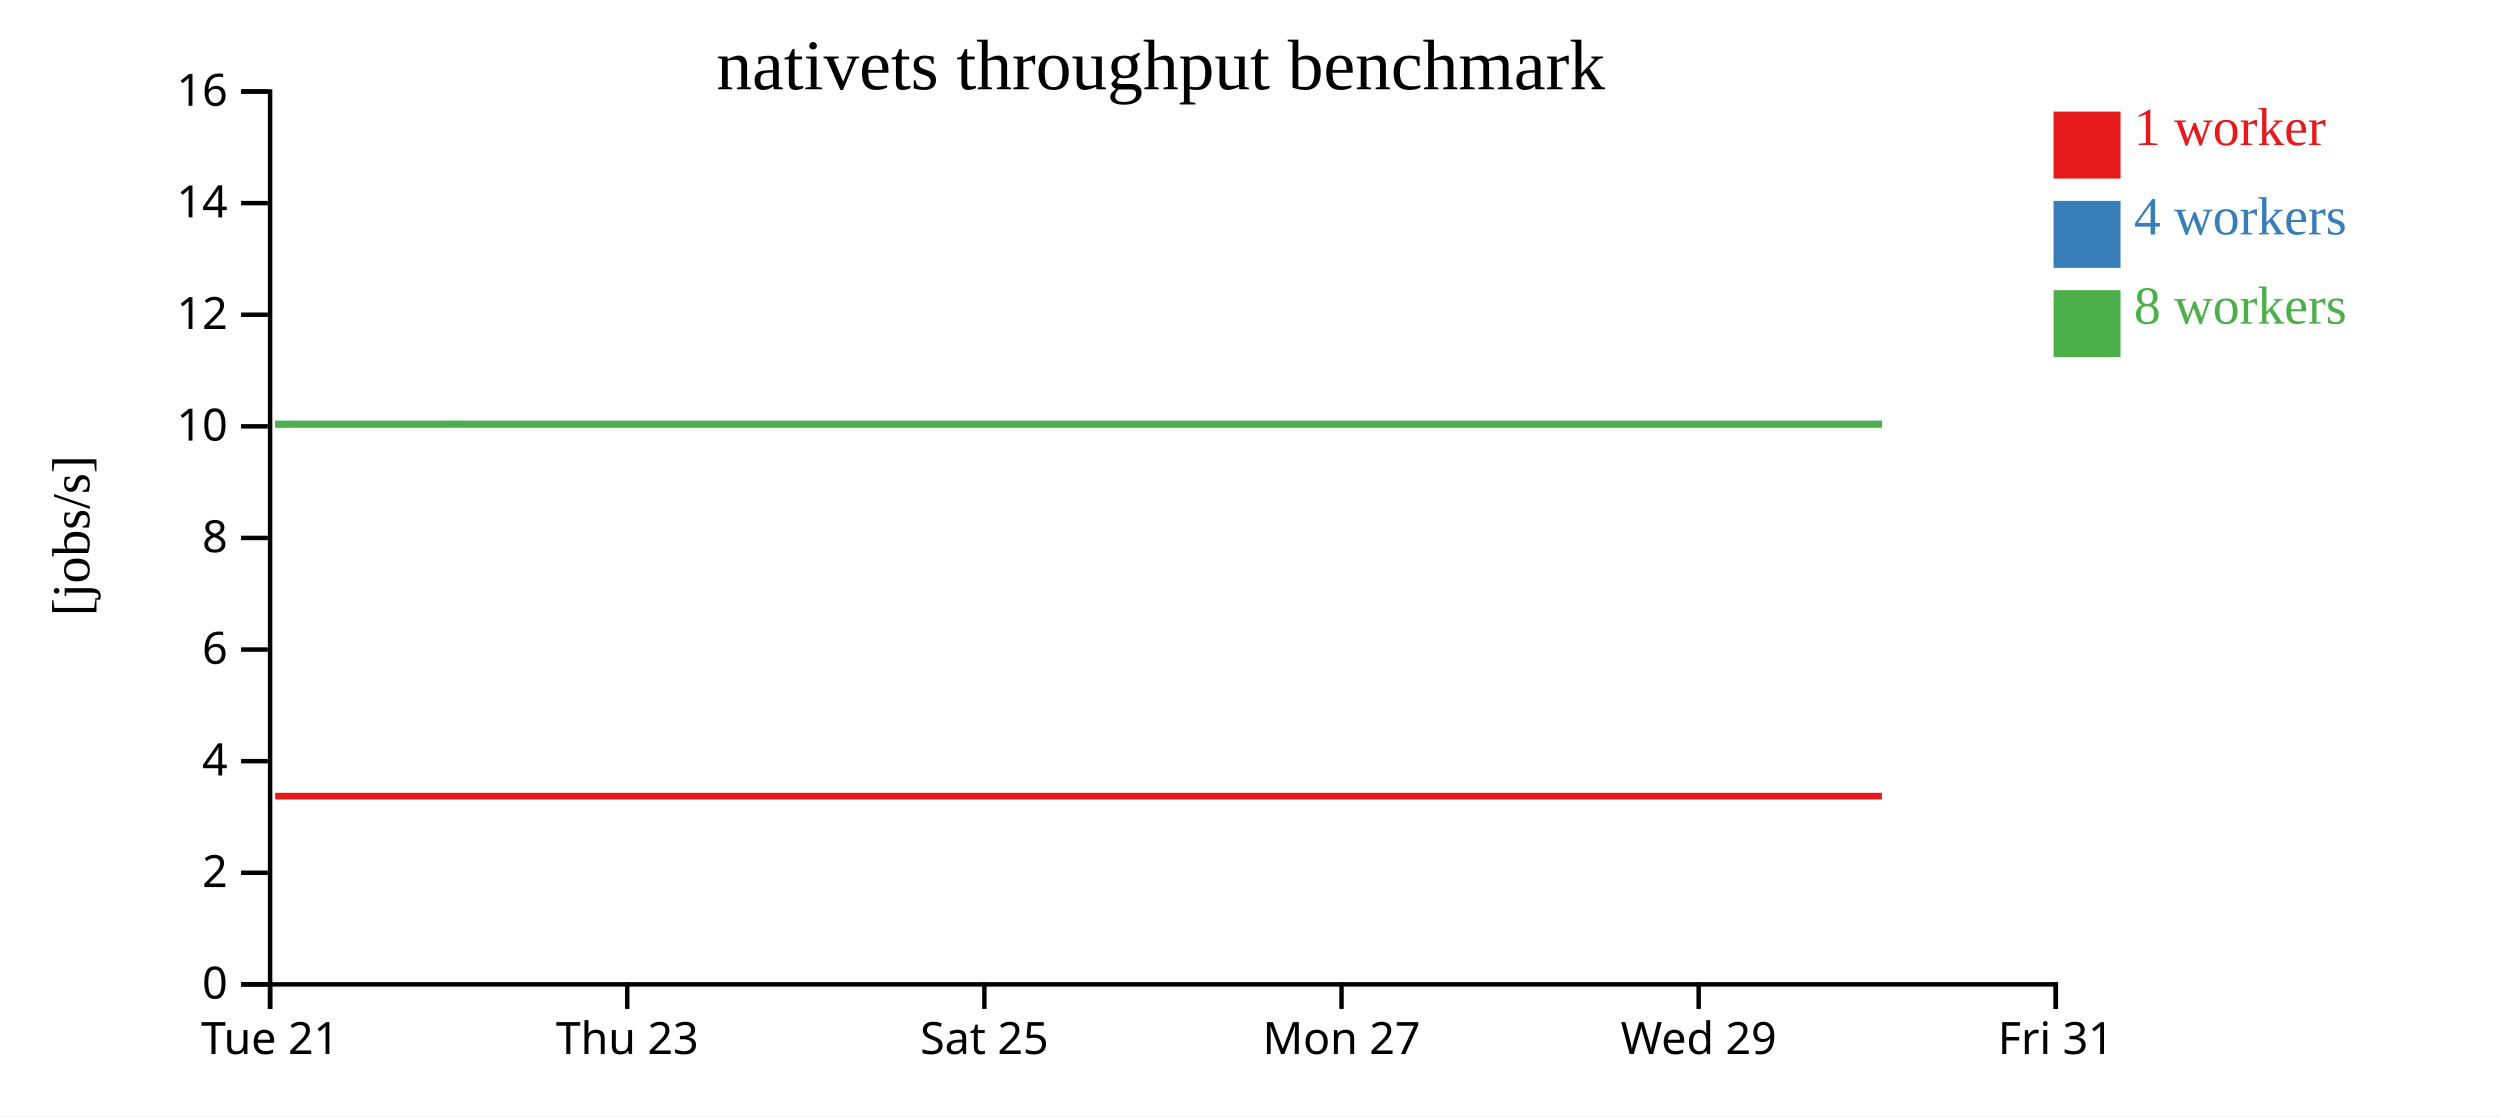
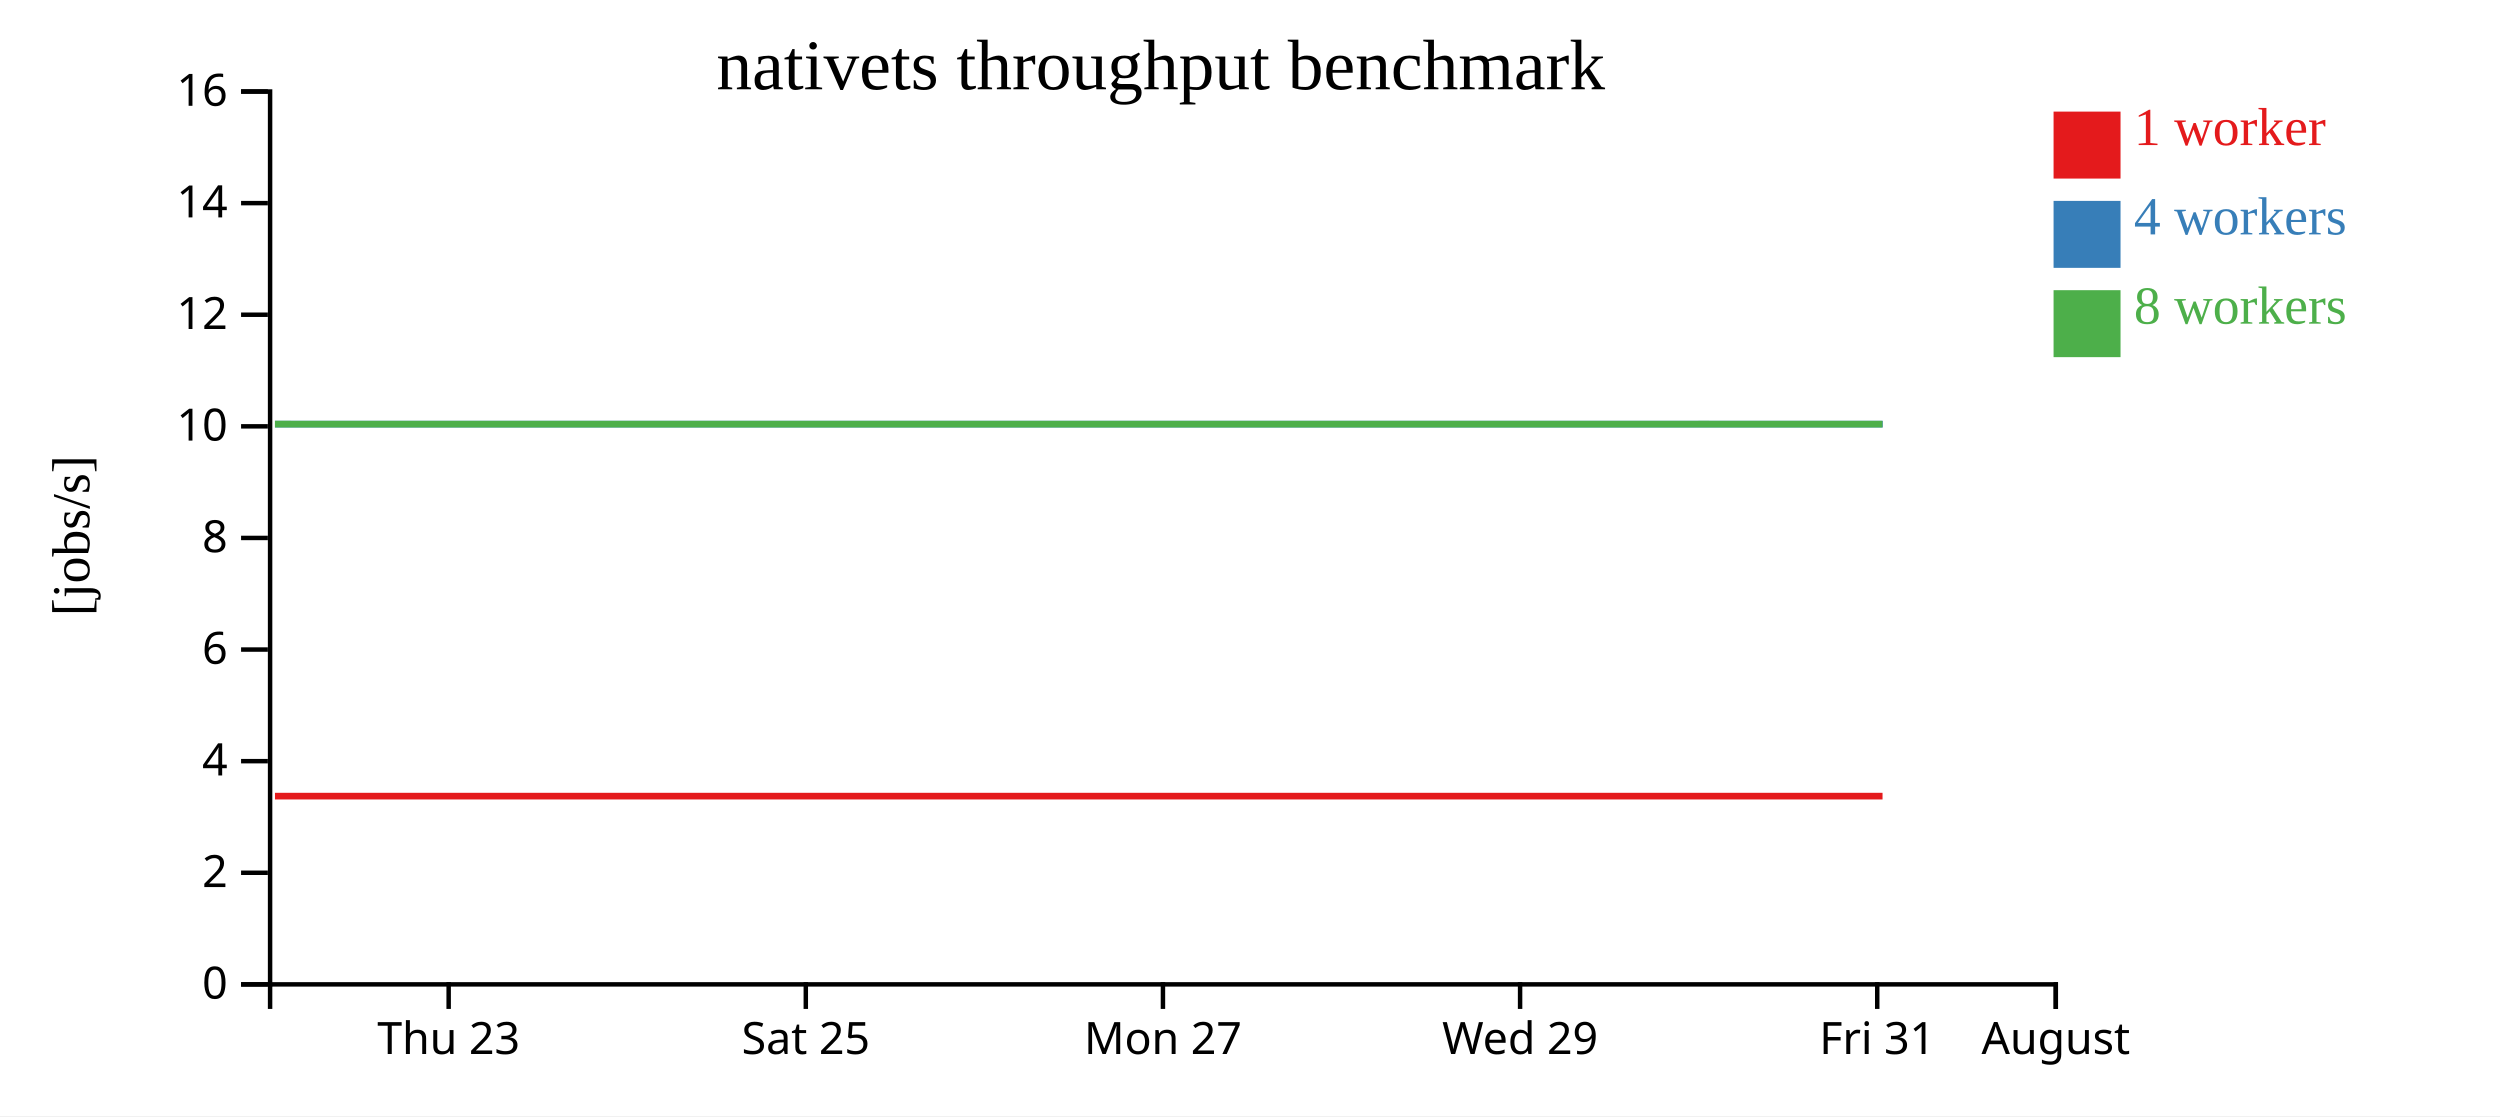
<svg xmlns="http://www.w3.org/2000/svg" width="560" height="250">
  <rect width="100%" height="100%" fill="white" />
  <g transform="translate(60,20)">
    <g transform="translate(0,200)" fill="none" font-size="10" font-family="sans-serif" text-anchor="middle">
      <path class="domain" stroke="currentColor" d="M0.5,6V0.5H400.5V6" />
-       <g class="tick" opacity="1" transform="translate(0.5,0)">
-         <line stroke="currentColor" y2="6" />
-         <text fill="currentColor" y="9" dy="0.71em">Tue 21</text>
-       </g>
-       <g class="tick" opacity="1" transform="translate(80.5,0)">
+       <g class="tick" opacity="1" transform="translate(40.5,0)">
        <line stroke="currentColor" y2="6" />
        <text fill="currentColor" y="9" dy="0.71em">Thu 23</text>
      </g>
-       <g class="tick" opacity="1" transform="translate(160.5,0)">
+       <g class="tick" opacity="1" transform="translate(120.5,0)">
        <line stroke="currentColor" y2="6" />
        <text fill="currentColor" y="9" dy="0.71em">Sat 25</text>
      </g>
-       <g class="tick" opacity="1" transform="translate(240.5,0)">
+       <g class="tick" opacity="1" transform="translate(200.5,0)">
        <line stroke="currentColor" y2="6" />
        <text fill="currentColor" y="9" dy="0.71em">Mon 27</text>
      </g>
-       <g class="tick" opacity="1" transform="translate(320.5,0)">
+       <g class="tick" opacity="1" transform="translate(280.5,0)">
        <line stroke="currentColor" y2="6" />
        <text fill="currentColor" y="9" dy="0.71em">Wed 29</text>
      </g>
+       <g class="tick" opacity="1" transform="translate(360.5,0)">
+         <line stroke="currentColor" y2="6" />
+         <text fill="currentColor" y="9" dy="0.71em">Fri 31</text>
+       </g>
      <g class="tick" opacity="1" transform="translate(400.5,0)">
        <line stroke="currentColor" y2="6" />
-         <text fill="currentColor" y="9" dy="0.71em">Fri 31</text>
+         <text fill="currentColor" y="9" dy="0.71em">August</text>
      </g>
    </g>
    <g fill="none" font-size="10" font-family="sans-serif" text-anchor="end">
      <path class="domain" stroke="currentColor" d="M-6,200.5H0.5V0.5H-6" />
      <g class="tick" opacity="1" transform="translate(0,200.5)">
        <line stroke="currentColor" x2="-6" />
        <text fill="currentColor" x="-9" dy="0.32em">0</text>
      </g>
      <g class="tick" opacity="1" transform="translate(0,175.5)">
        <line stroke="currentColor" x2="-6" />
        <text fill="currentColor" x="-9" dy="0.32em">2</text>
      </g>
      <g class="tick" opacity="1" transform="translate(0,150.5)">
        <line stroke="currentColor" x2="-6" />
        <text fill="currentColor" x="-9" dy="0.32em">4</text>
      </g>
      <g class="tick" opacity="1" transform="translate(0,125.5)">
        <line stroke="currentColor" x2="-6" />
        <text fill="currentColor" x="-9" dy="0.32em">6</text>
      </g>
      <g class="tick" opacity="1" transform="translate(0,100.5)">
        <line stroke="currentColor" x2="-6" />
        <text fill="currentColor" x="-9" dy="0.32em">8</text>
      </g>
      <g class="tick" opacity="1" transform="translate(0,75.5)">
        <line stroke="currentColor" x2="-6" />
        <text fill="currentColor" x="-9" dy="0.32em">10</text>
      </g>
      <g class="tick" opacity="1" transform="translate(0,50.5)">
        <line stroke="currentColor" x2="-6" />
        <text fill="currentColor" x="-9" dy="0.32em">12</text>
      </g>
      <g class="tick" opacity="1" transform="translate(0,25.5)">
        <line stroke="currentColor" x2="-6" />
        <text fill="currentColor" x="-9" dy="0.32em">14</text>
      </g>
      <g class="tick" opacity="1" transform="translate(0,0.5)">
        <line stroke="currentColor" x2="-6" />
        <text fill="currentColor" x="-9" dy="0.32em">16</text>
      </g>
    </g>
    <text text-anchor="middle" style="font-size: 12px" transform="rotate(-90)" y="-40" x="-100">[jobs/s]</text>
    <text text-anchor="middle" style="font-size: 16px" y="0" x="200">nativets throughput benchmark</text>
-     <path class="line" fill="none" stroke="#e41a1c" stroke-width="1.5" d="M1.637,158.334L41.593,158.334L81.653,158.335L121.577,158.334L161.674,158.334L201.77,158.336L241.747,158.337L281.581,158.333L321.593,158.335L361.547,158.334" />
-     <path class="line" fill="none" stroke="#377eb8" stroke-width="1.5" d="M1.657,75.011L41.615,75.004L81.697,75.004L121.592,75.005L161.688,75.005L201.764,75.004L241.75,75.003L281.618,75.009L321.61,75.009L361.544,75.01" />
-     <path class="line" fill="none" stroke="#4daf4a" stroke-width="1.5" d="M1.626,75.006L41.58,75.001L81.656,75.004L121.572,75.009L161.646,75.004L201.738,75.01L241.727,75.007L281.567,75.009L321.578,75.01L361.519,75.001" />
+     <path class="line" fill="none" stroke="#e41a1c" stroke-width="1.5" d="M1.593,158.334L41.653,158.335L81.577,158.334L121.674,158.334L161.77,158.336L201.747,158.337L241.581,158.333L281.593,158.335L321.547,158.334L361.69,158.336" />
+     <path class="line" fill="none" stroke="#377eb8" stroke-width="1.5" d="M1.615,75.004L41.697,75.004L81.592,75.005L121.688,75.005L161.764,75.004L201.75,75.003L241.618,75.009L281.61,75.009L321.544,75.01L361.733,75.009" />
+     <path class="line" fill="none" stroke="#4daf4a" stroke-width="1.5" d="M1.58,75.001L41.656,75.004L81.572,75.009L121.646,75.004L161.738,75.01L201.727,75.007L241.567,75.009L281.578,75.01L321.519,75.001L361.665,75.008" />
    <rect class="dot" x="400" y="5" width="15" height="15" style="fill: #e41a1c;" />
    <rect class="dot" x="400" y="25" width="15" height="15" style="fill: #377eb8;" />
    <rect class="dot" x="400" y="45" width="15" height="15" style="fill: #4daf4a;" />
    <text class="label" x="418" y="12.5" style="fill: #e41a1c; alignment-baseline: middle;" text-anchor="left">1 worker</text>
    <text class="label" x="418" y="32.5" style="fill: #377eb8; alignment-baseline: middle;" text-anchor="left">4 workers</text>
    <text class="label" x="418" y="52.5" style="fill: #4daf4a; alignment-baseline: middle;" text-anchor="left">8 workers</text>
  </g>
</svg>
